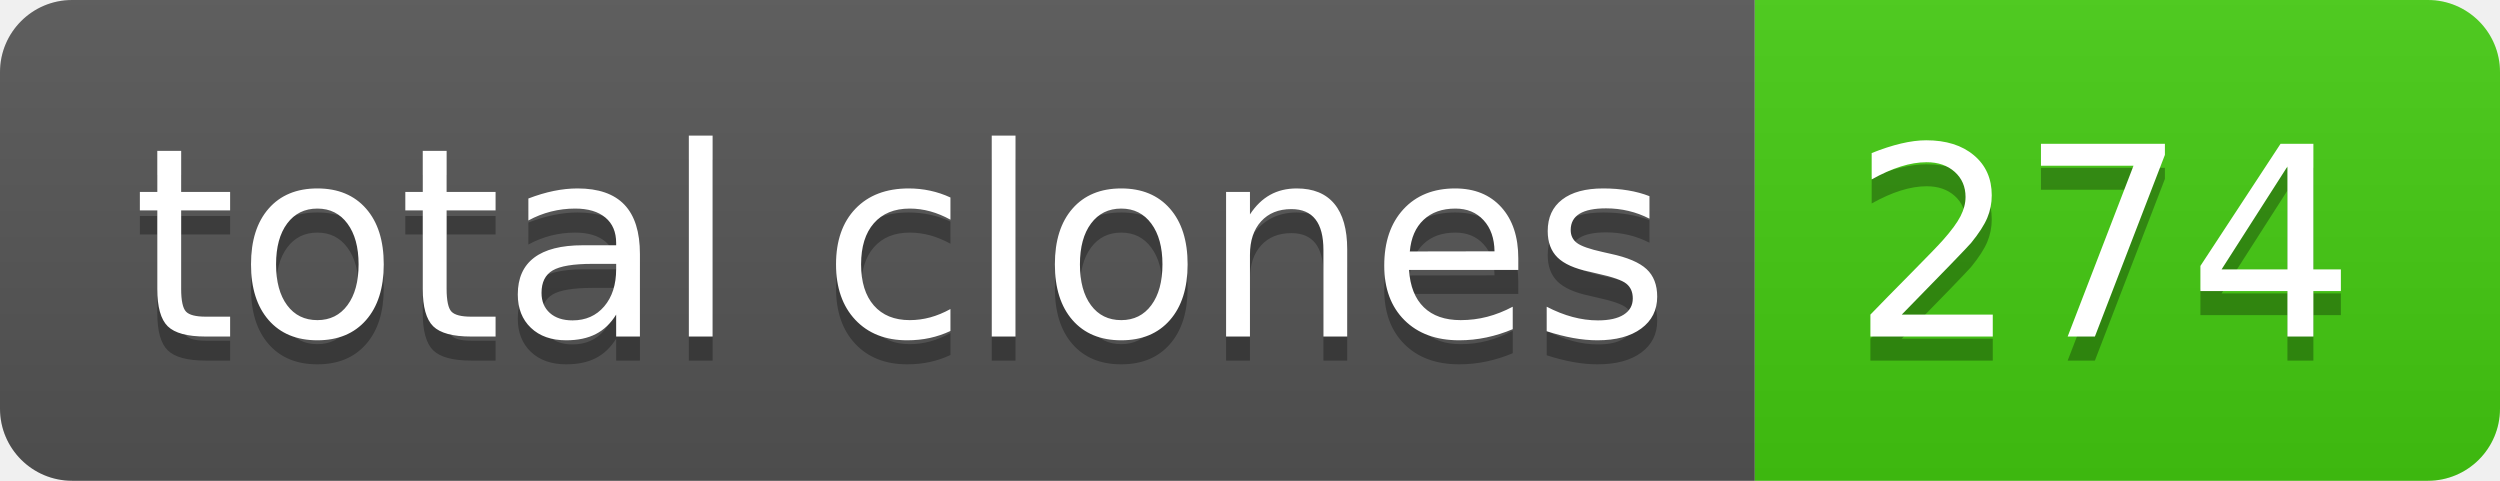
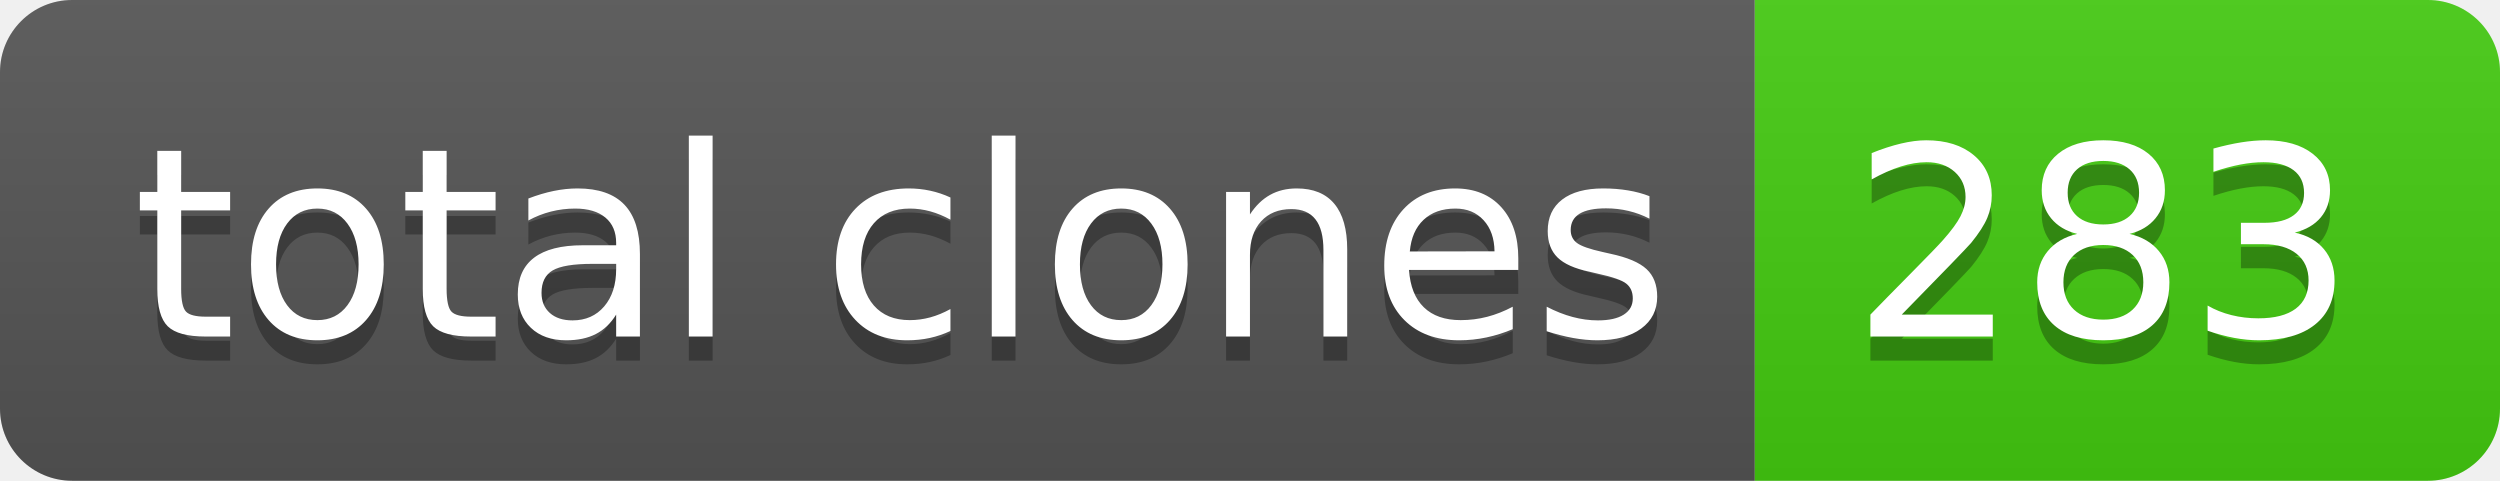
- <svg xmlns="http://www.w3.org/2000/svg" width="104" height="20" role="img" aria-label="total clones: 274">
+ <svg xmlns="http://www.w3.org/2000/svg" width="104" height="20" role="img" aria-label="total clones: 283">
  <linearGradient id="s" x2="0" y2="100%">
    <stop offset="0" stop-color="#bbb" stop-opacity=".1" />
    <stop offset="1" stop-opacity=".1" />
  </linearGradient>
  <clipPath id="r">
    <rect width="104" height="20" rx="3" fill="#fff" />
  </clipPath>
  <g clip-path="url(#r)">
    <rect width="73" height="20" fill="#555" />
    <rect x="73" width="31" height="20" fill="#4c1" />
    <rect width="104" height="20" fill="url(#s)" />
  </g>
  <g fill="#fff" text-anchor="middle" font-family="Verdana,Geneva,DejaVu Sans,sans-serif" text-rendering="geometricPrecision" font-size="110">
    <text aria-hidden="true" x="375" y="150" fill="#010101" fill-opacity=".3" transform="scale(.1)" textLength="630">total clones</text>
    <text x="375" y="140" transform="scale(.1)" fill="#fff" textLength="630">total clones</text>
-     <text aria-hidden="true" x="875" y="150" fill="#010101" fill-opacity=".3" transform="scale(.1)" textLength="210">274</text>
-     <text x="875" y="140" transform="scale(.1)" fill="#fff" textLength="210">274</text>
+     <text aria-hidden="true" x="875" y="150" fill="#010101" fill-opacity=".3" transform="scale(.1)" textLength="210">283</text>
+     <text x="875" y="140" transform="scale(.1)" fill="#fff" textLength="210">283</text>
  </g>
</svg>
